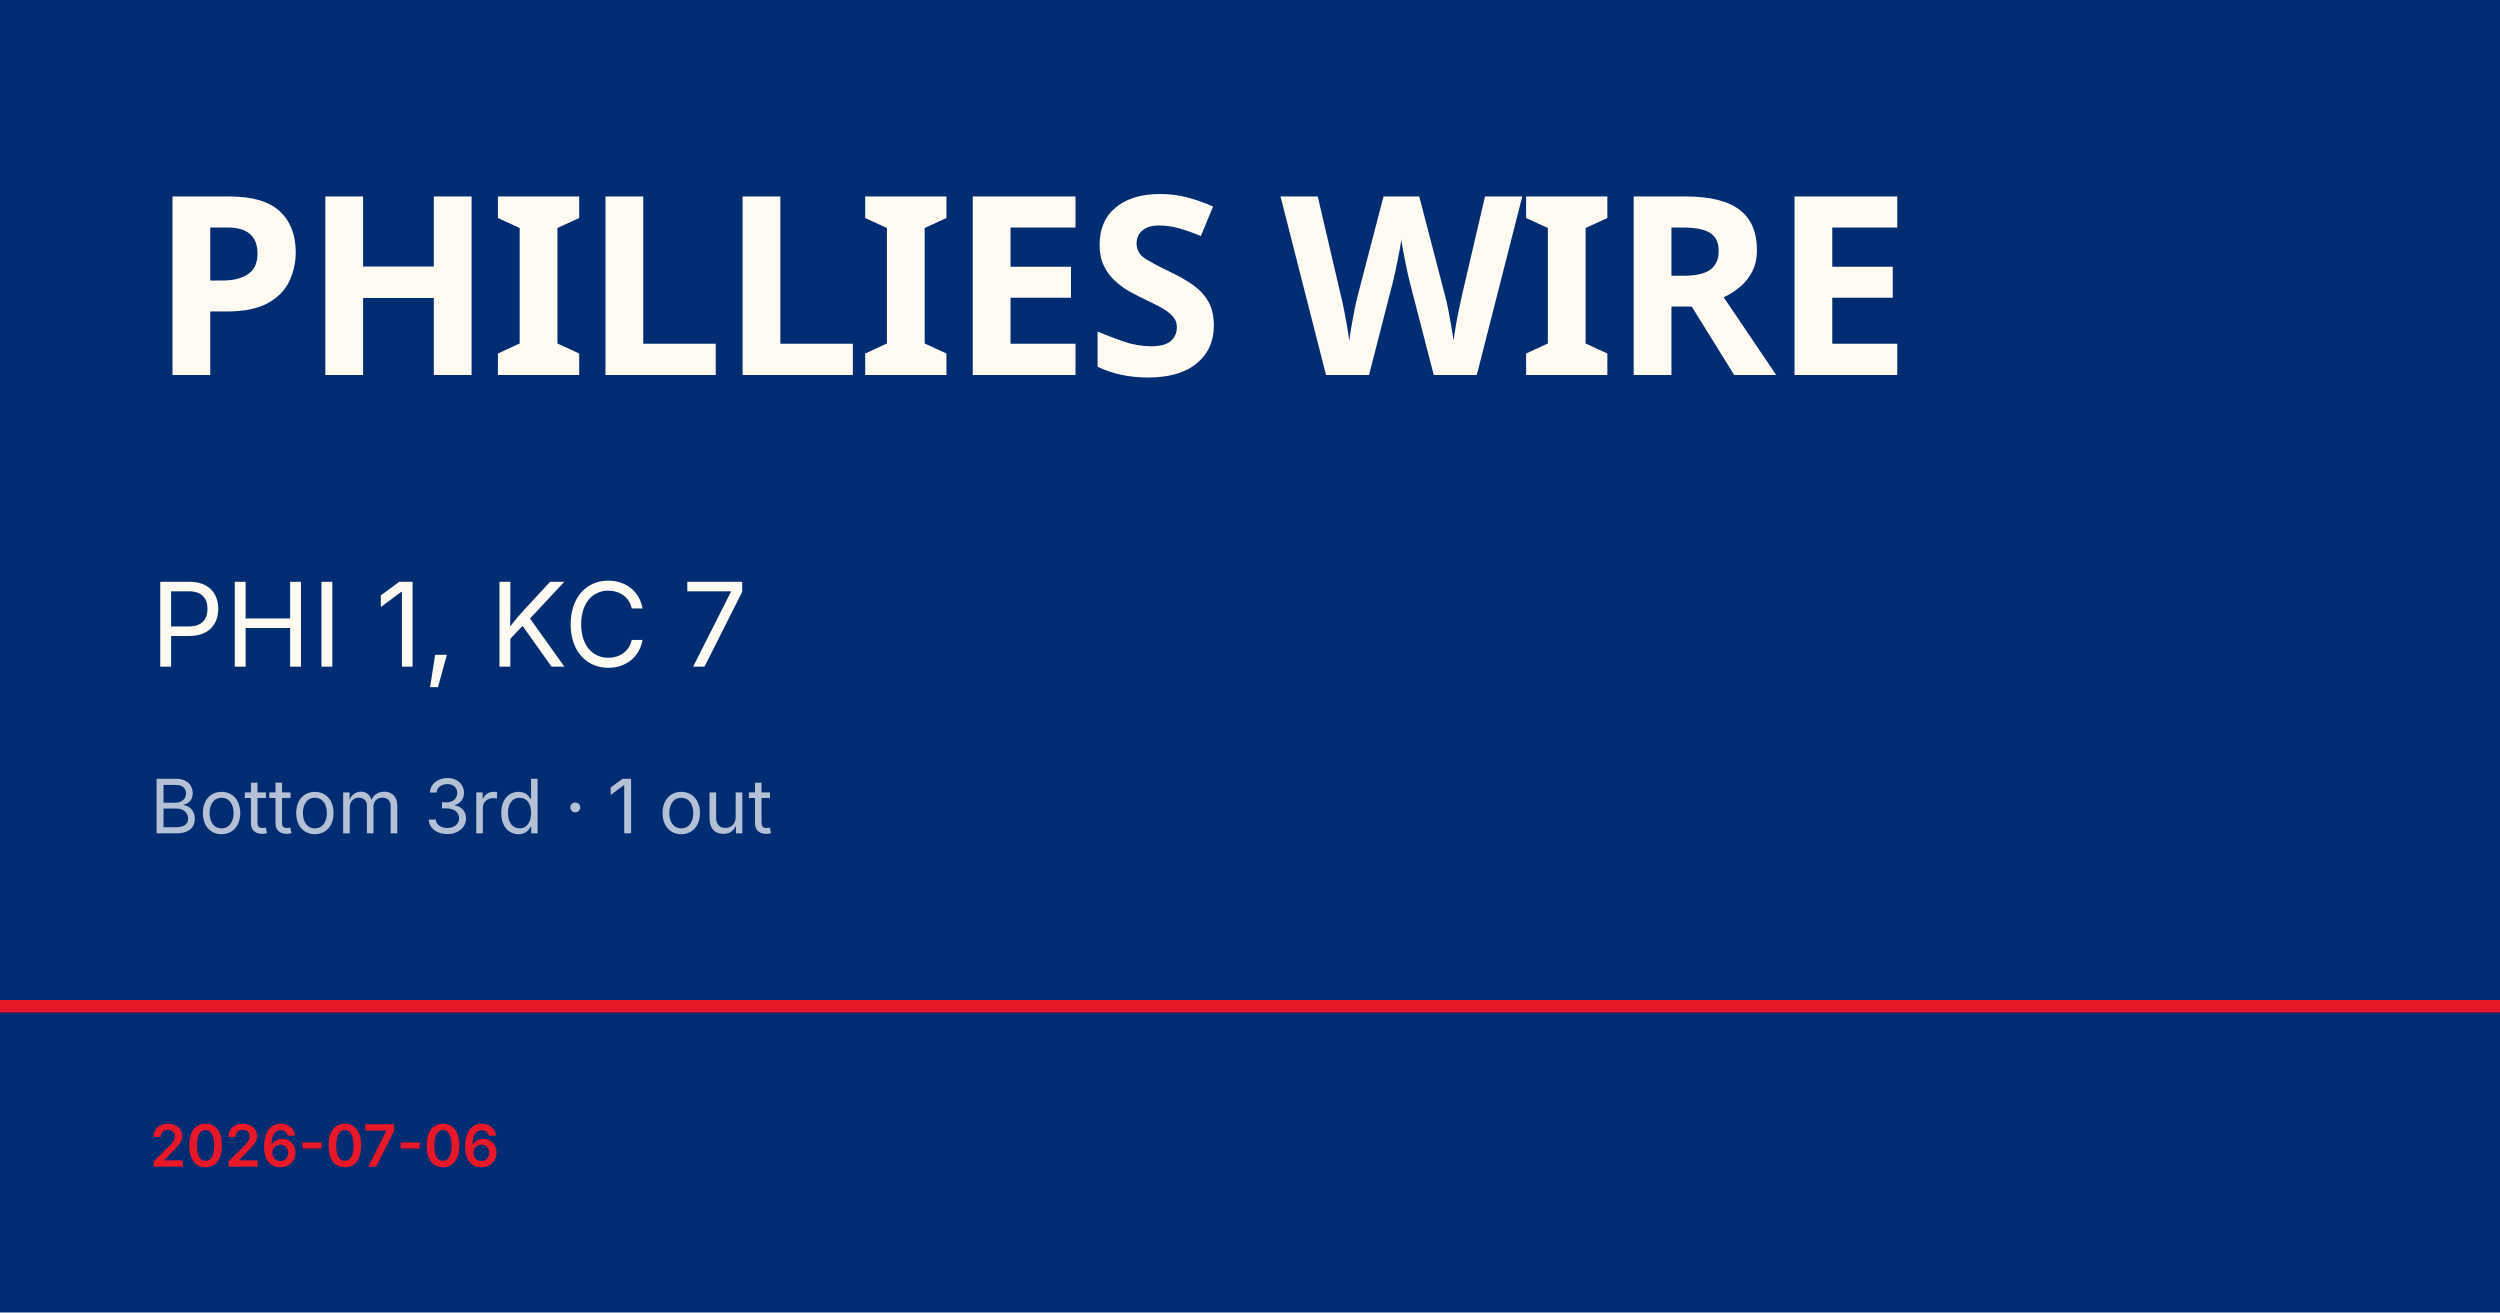
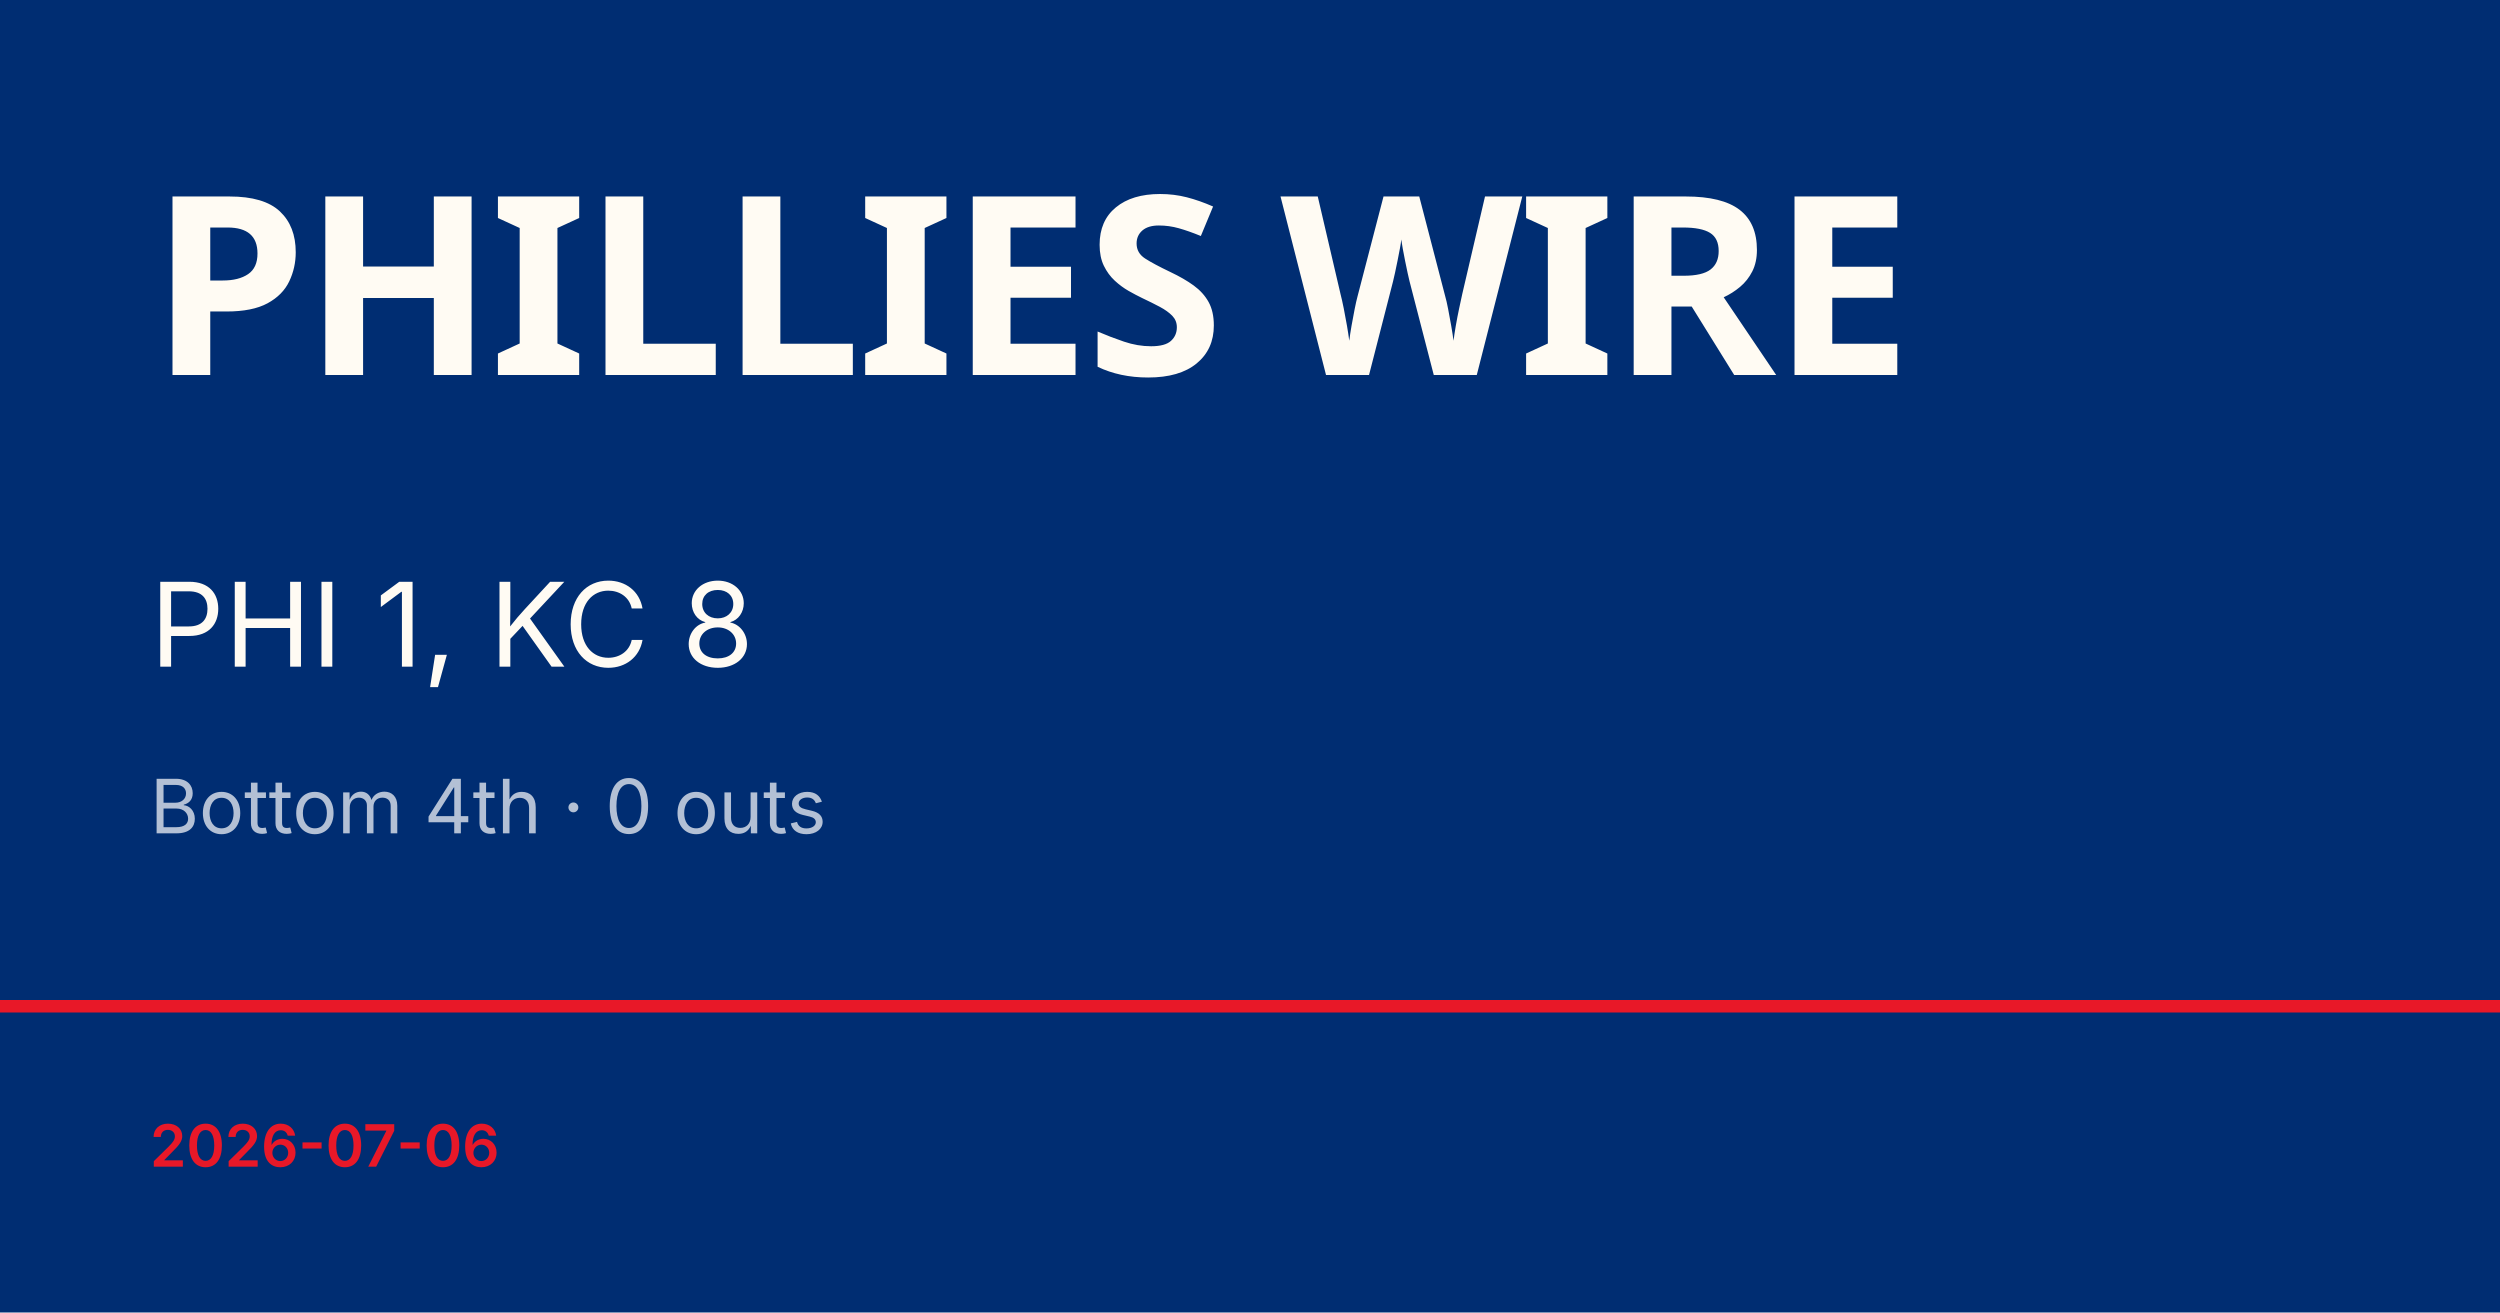
<svg xmlns="http://www.w3.org/2000/svg" viewBox="0 0 1200 630">
  <rect width="1200" height="630" fill="#002d72" />
  <rect y="480" width="1200" height="6" fill="#e81828" />
  <text x="72" y="180" font-family="Barlow Condensed, Impact, sans-serif" font-size="120" font-weight="900" fill="#fffbf3" letter-spacing="-2">PHILLIES WIRE</text>
-   <text x="72" y="320" font-family="Inter, Helvetica, sans-serif" font-size="56" fill="#fffbf3">PHI 1, KC 7</text>
-   <text x="72" y="400" font-family="Inter, Helvetica, sans-serif" font-size="36" fill="rgba(255,255,255,0.7)">Bottom 3rd · 1 out</text>
+   <text x="72" y="320" font-family="Inter, Helvetica, sans-serif" font-size="56" fill="#fffbf3">PHI 1, KC 8</text>
+   <text x="72" y="400" font-family="Inter, Helvetica, sans-serif" font-size="36" fill="rgba(255,255,255,0.7)">Bottom 4th · 0 outs</text>
  <text x="72" y="560" font-family="Inter, Helvetica, sans-serif" font-size="28" fill="#e81828" font-weight="600">2026-07-06</text>
</svg>
